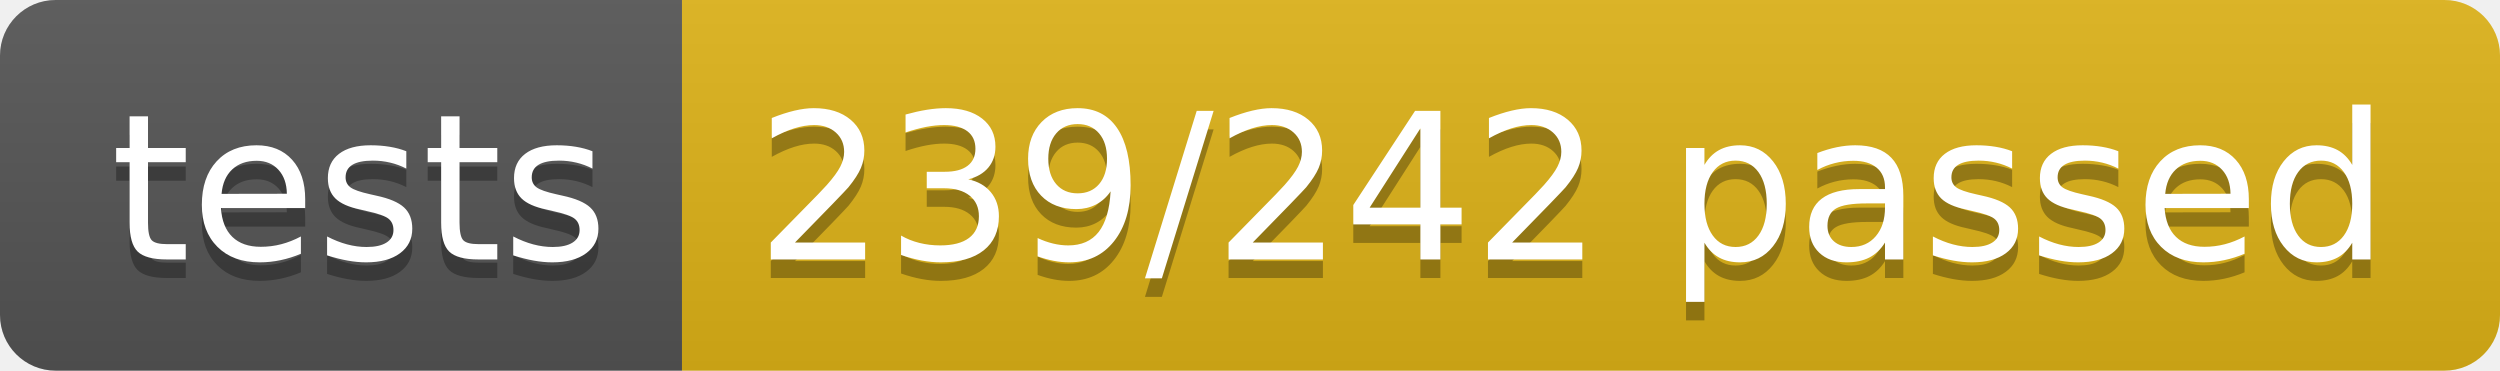
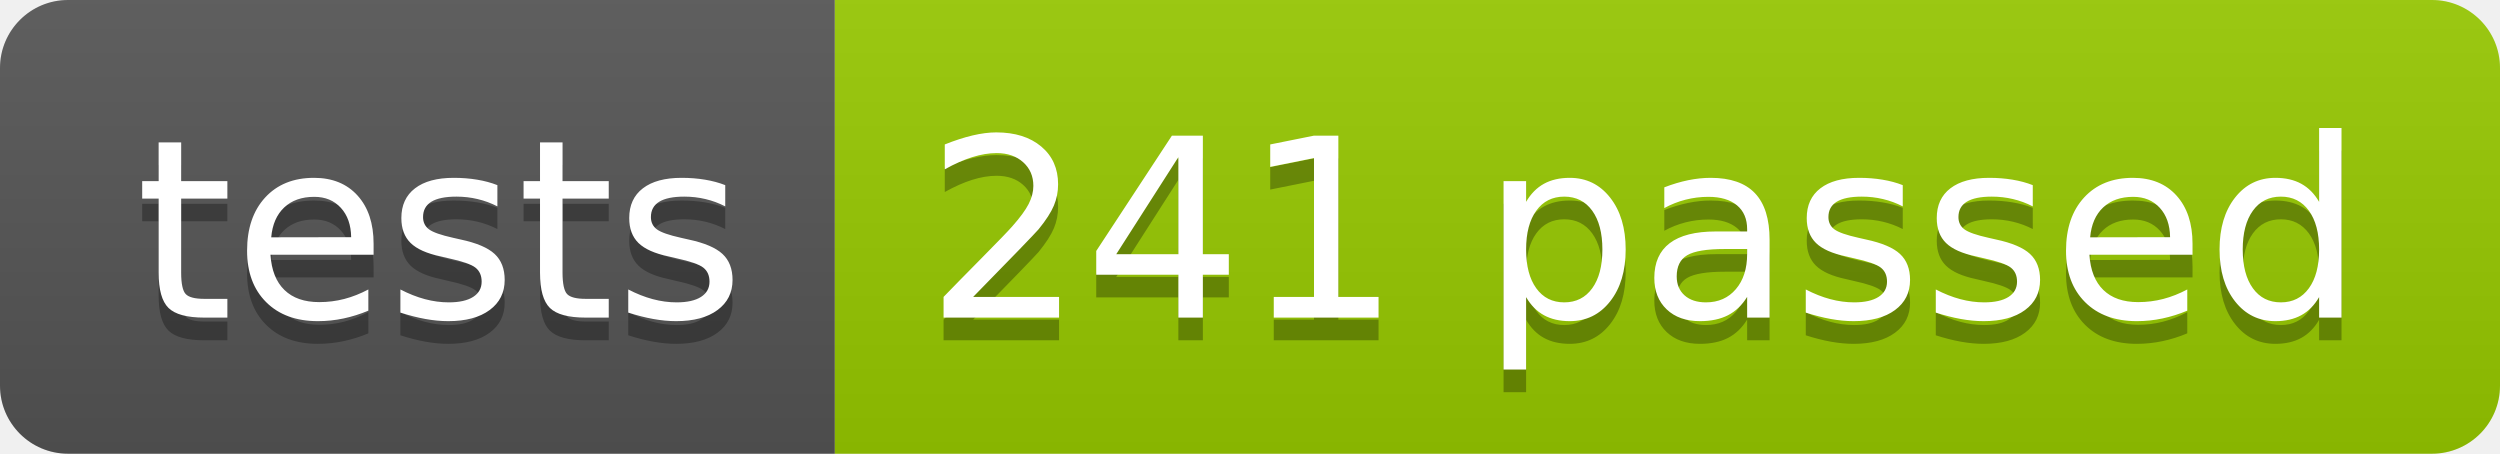
- <svg xmlns="http://www.w3.org/2000/svg" width="134.9" height="20">
+ <svg xmlns="http://www.w3.org/2000/svg" width="110.2" height="20">
  <linearGradient id="smooth" x2="0" y2="100%">
    <stop offset="0" stop-color="#bbb" stop-opacity=".1" />
    <stop offset="1" stop-opacity=".1" />
  </linearGradient>
  <clipPath id="round">
-     <rect width="134.9" height="20" rx="3" fill="#fff" />
+     <rect width="110.2" height="20" rx="3" fill="#fff" />
  </clipPath>
  <g clip-path="url(#round)">
    <rect width="36.8" height="20" fill="#555" />
-     <rect x="36.8" width="98.1" height="20" fill="#dfb317" />
-     <rect width="134.9" height="20" fill="url(#smooth)" />
+     <rect x="36.8" width="73.4" height="20" fill="#97CA00" />
+     <rect width="110.2" height="20" fill="url(#smooth)" />
  </g>
  <g fill="#fff" text-anchor="middle" font-family="DejaVu Sans,Verdana,Geneva,sans-serif" font-size="110">
    <text x="194.0" y="150" fill="#010101" fill-opacity=".3" transform="scale(0.1)" textLength="268.0" lengthAdjust="spacing">tests</text>
    <text x="194.0" y="140" transform="scale(0.1)" textLength="268.0" lengthAdjust="spacing">tests</text>
-     <text x="848.5" y="150" fill="#010101" fill-opacity=".3" transform="scale(0.1)" textLength="881.0" lengthAdjust="spacing">239/242 passed</text>
-     <text x="848.5" y="140" transform="scale(0.1)" textLength="881.0" lengthAdjust="spacing">239/242 passed</text>
+     <text x="725.0" y="150" fill="#010101" fill-opacity=".3" transform="scale(0.1)" textLength="634.0" lengthAdjust="spacing">241 passed</text>
+     <text x="725.0" y="140" transform="scale(0.1)" textLength="634.0" lengthAdjust="spacing">241 passed</text>
  </g>
</svg>
